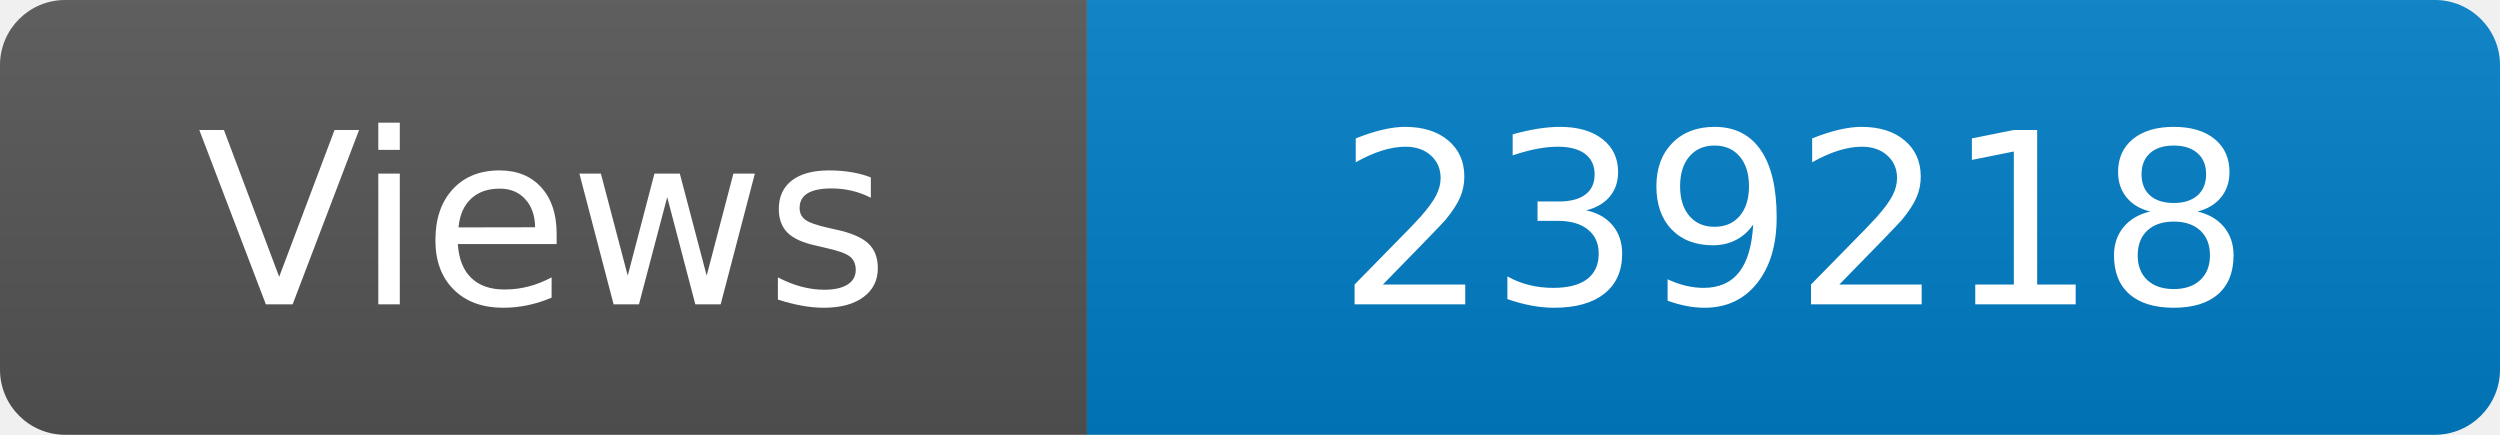
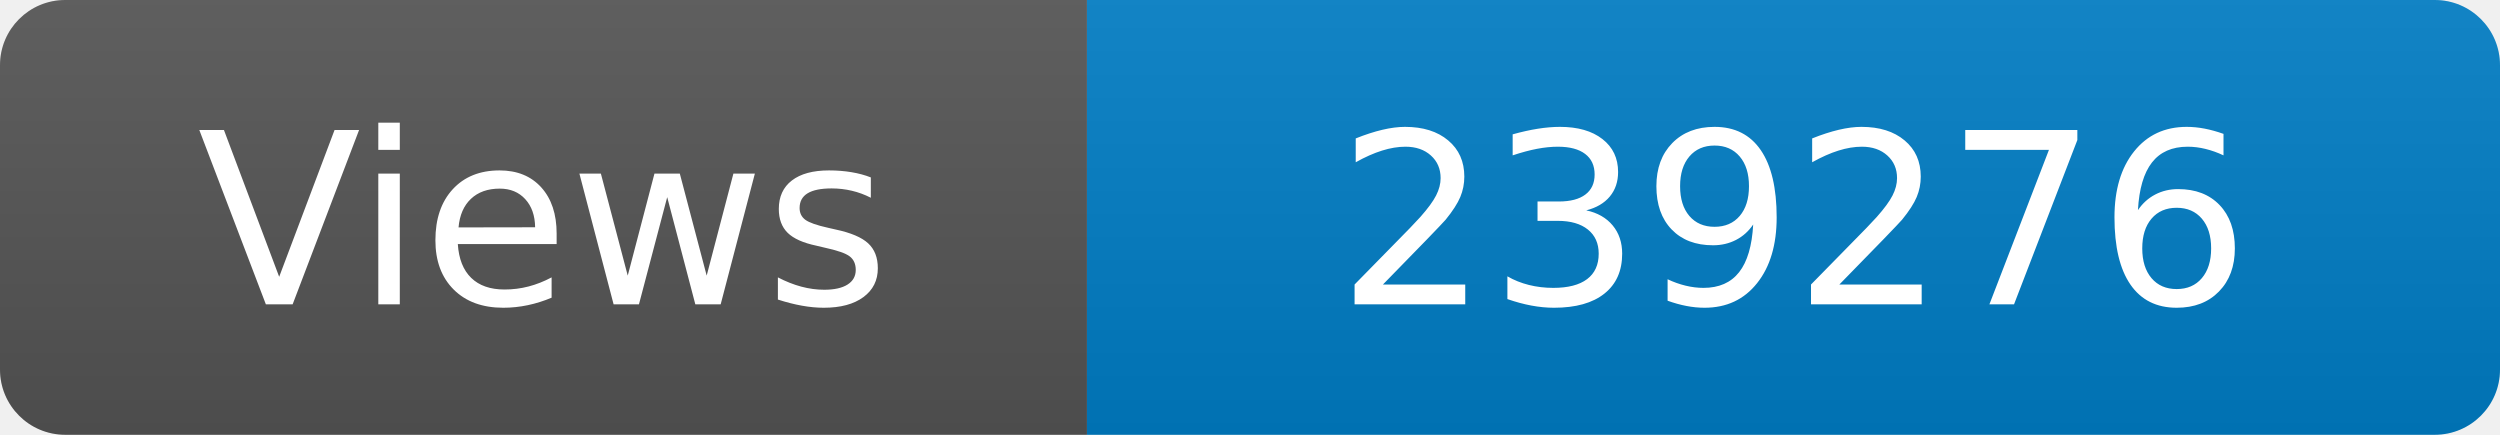
<svg xmlns="http://www.w3.org/2000/svg" width="115" height="20" role="img" aria-label="Maintained?: yes">
  <linearGradient id="s" x2="0" y2="100%">
    <stop offset="0" stop-color="#bbb" stop-opacity=".1" />
    <stop offset="1" stop-opacity=".1" />
  </linearGradient>
  <clipPath id="r">
    <rect width="115" height="20" rx="3" fill="#fff" />
  </clipPath>
  <g clip-path="url(#r)">
    <rect width="50" height="20" fill="#555" />
    <rect x="50" width="160" height="20" fill="#007ec6" />
    <rect width="115" height="20" fill="url(#s)" />
  </g>
  <g fill="#fff" text-anchor="middle" font-family="Verdana,Geneva,DejaVu Sans,sans-serif" font-size="110">
    <text x="250" y="140" transform="scale(.1)" fill="#fff">Views</text>
-     <text x="825" y="140" transform="scale(.1)" fill="#fff">239218</text>
+     <text x="825" y="140" transform="scale(.1)" fill="#fff">239276</text>
  </g>
</svg>
